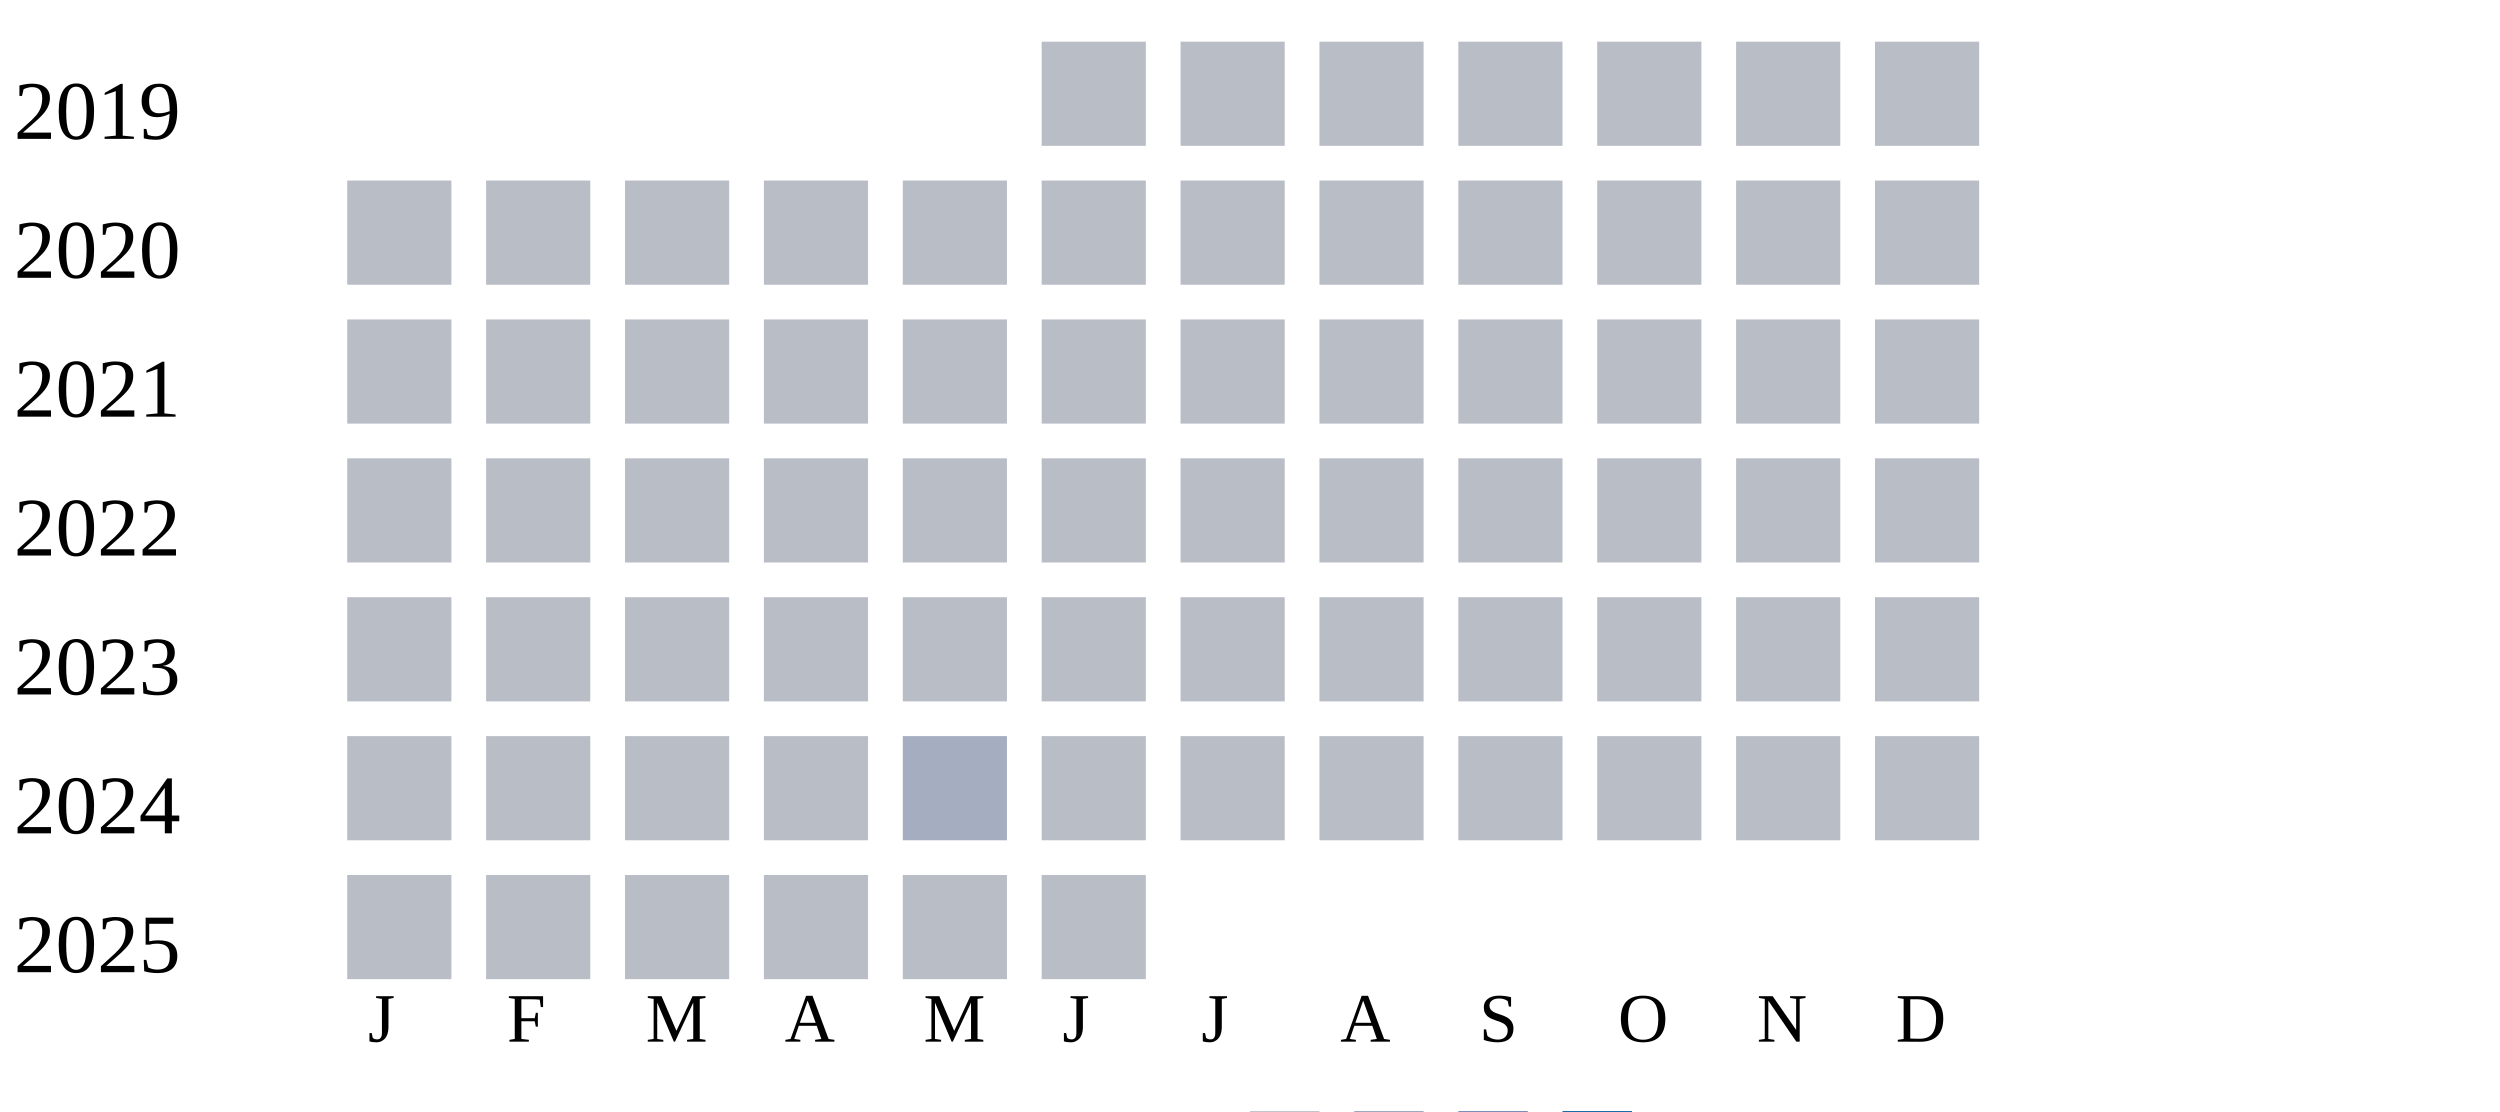
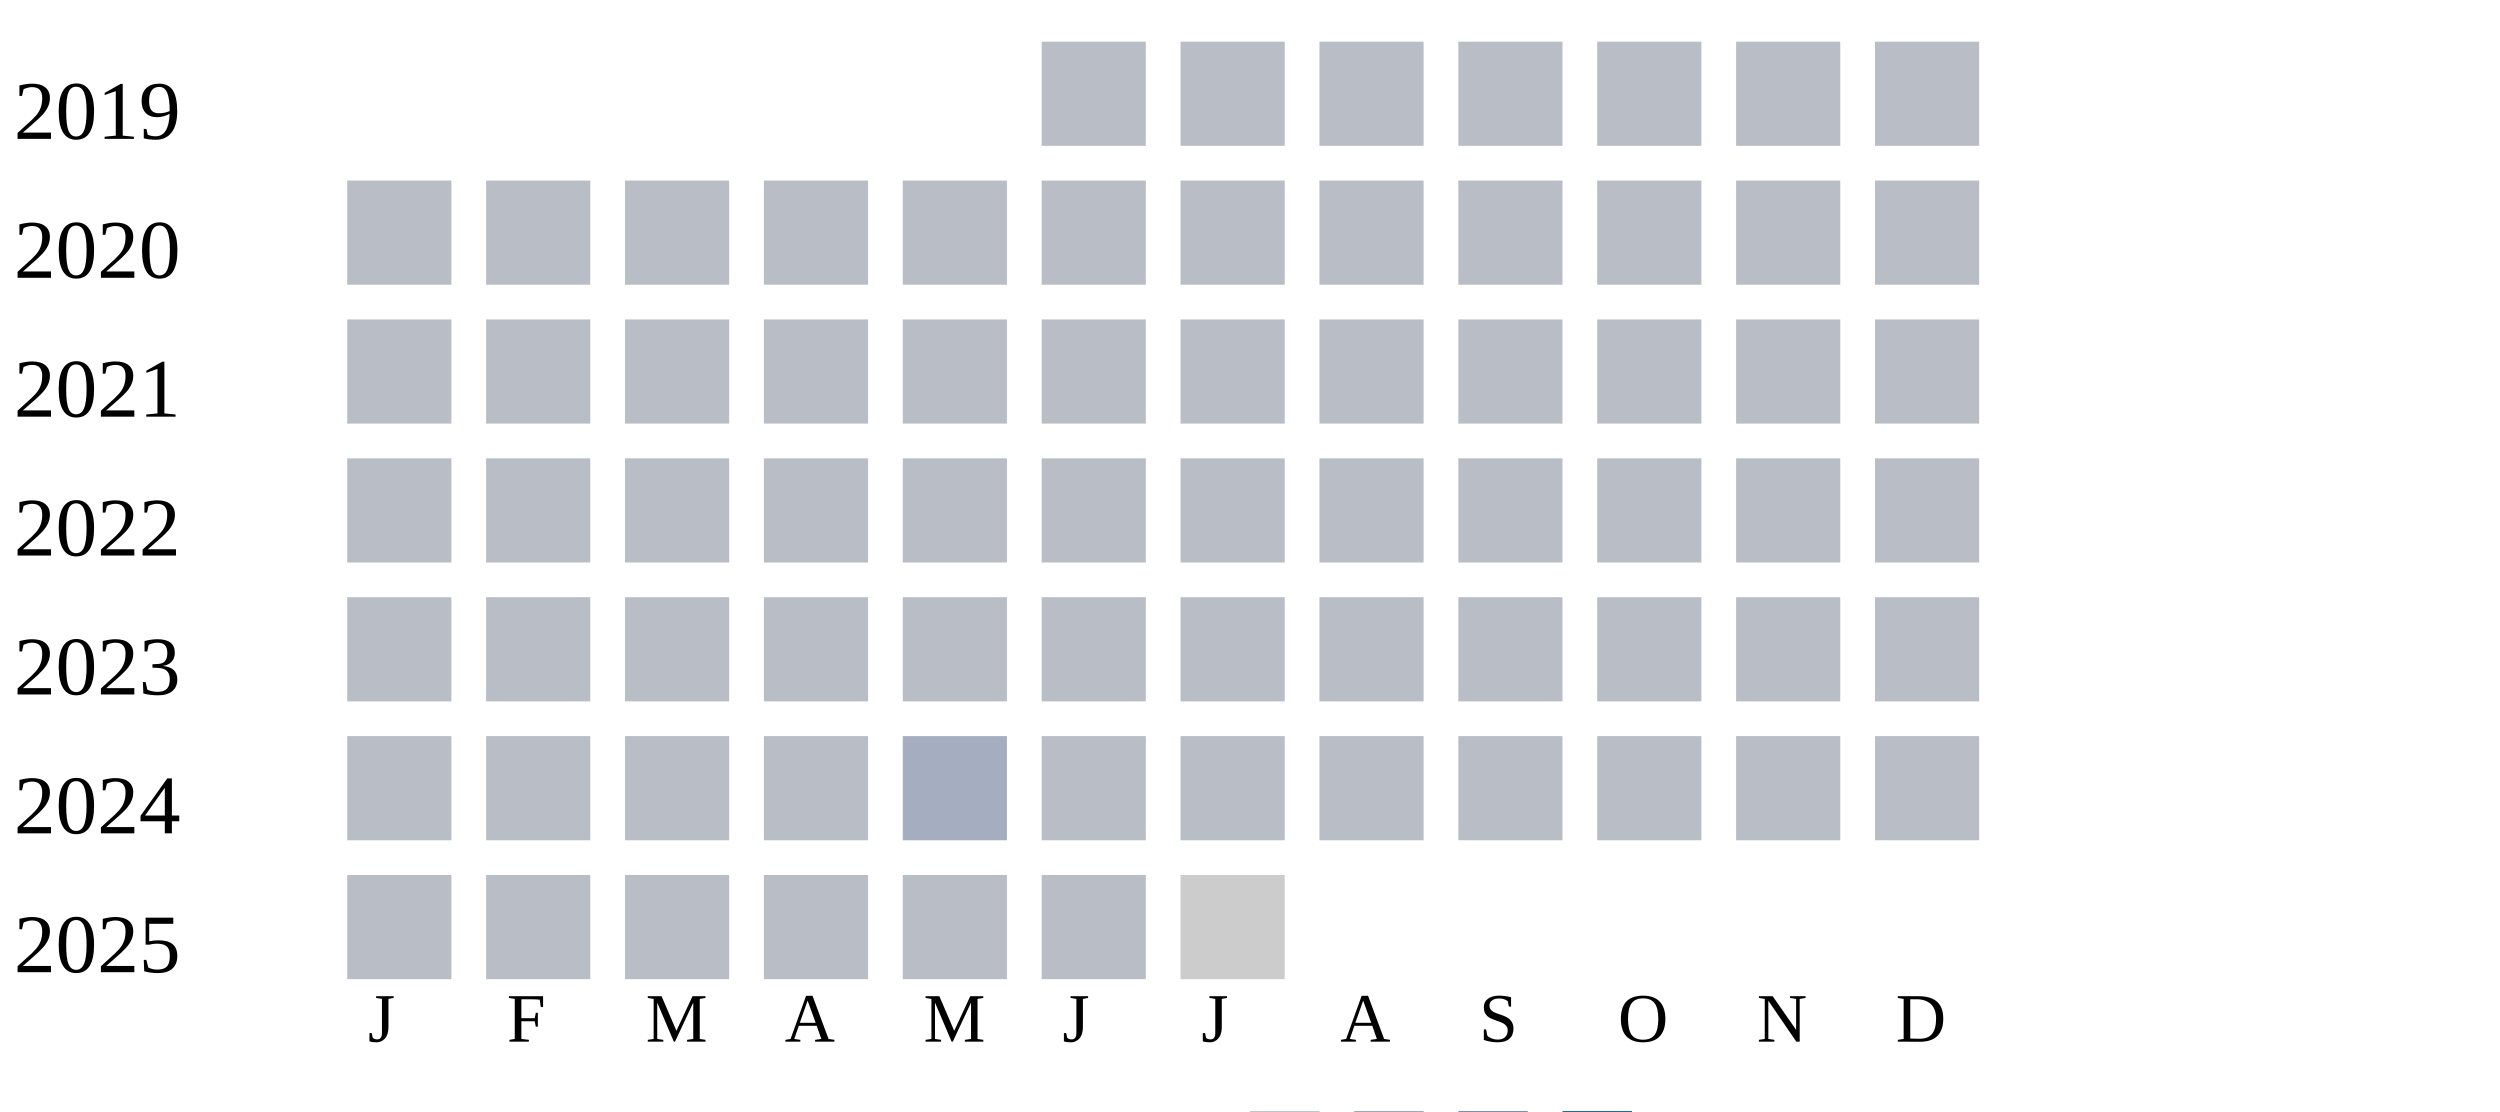
<svg xmlns="http://www.w3.org/2000/svg" width="360" height="160">
  <g transform="translate(0 0)">
    <text x="2" y="20">2019</text>
    <rect x="150" y="6" width="15" height="15" fill="#b9bdc6" />
    <rect x="170" y="6" width="15" height="15" fill="#b9bdc6" />
    <rect x="190" y="6" width="15" height="15" fill="#b9bdc6" />
    <rect x="210" y="6" width="15" height="15" fill="#b9bdc6" />
    <rect x="230" y="6" width="15" height="15" fill="#b9bdc6" />
    <rect x="250" y="6" width="15" height="15" fill="#b9bdc6" />
    <rect x="270" y="6" width="15" height="15" fill="#b9bdc6" />
  </g>
  <g transform="translate(0 20)">
    <text x="2" y="20">2020</text>
    <rect x="50" y="6" width="15" height="15" fill="#b9bdc6" />
    <rect x="70" y="6" width="15" height="15" fill="#b9bdc6" />
    <rect x="90" y="6" width="15" height="15" fill="#b9bdc6" />
    <rect x="110" y="6" width="15" height="15" fill="#b9bdc6" />
    <rect x="130" y="6" width="15" height="15" fill="#b9bdc6" />
    <rect x="150" y="6" width="15" height="15" fill="#b9bdc6" />
    <rect x="170" y="6" width="15" height="15" fill="#b9bdc6" />
    <rect x="190" y="6" width="15" height="15" fill="#b9bdc6" />
    <rect x="210" y="6" width="15" height="15" fill="#b9bdc6" />
    <rect x="230" y="6" width="15" height="15" fill="#b9bdc6" />
    <rect x="250" y="6" width="15" height="15" fill="#b9bdc6" />
    <rect x="270" y="6" width="15" height="15" fill="#b9bdc6" />
  </g>
  <g transform="translate(0 40)">
    <text x="2" y="20">2021</text>
    <rect x="50" y="6" width="15" height="15" fill="#b9bdc6" />
    <rect x="70" y="6" width="15" height="15" fill="#b9bdc6" />
    <rect x="90" y="6" width="15" height="15" fill="#b9bdc6" />
    <rect x="110" y="6" width="15" height="15" fill="#b9bdc6" />
    <rect x="130" y="6" width="15" height="15" fill="#b9bdc6" />
    <rect x="150" y="6" width="15" height="15" fill="#b9bdc6" />
    <rect x="170" y="6" width="15" height="15" fill="#b9bdc6" />
    <rect x="190" y="6" width="15" height="15" fill="#b9bdc6" />
    <rect x="210" y="6" width="15" height="15" fill="#b9bdc6" />
    <rect x="230" y="6" width="15" height="15" fill="#b9bdc6" />
    <rect x="250" y="6" width="15" height="15" fill="#b9bdc6" />
    <rect x="270" y="6" width="15" height="15" fill="#b9bdc6" />
  </g>
  <g transform="translate(0 60)">
    <text x="2" y="20">2022</text>
    <rect x="50" y="6" width="15" height="15" fill="#b9bdc6" />
    <rect x="70" y="6" width="15" height="15" fill="#b9bdc6" />
    <rect x="90" y="6" width="15" height="15" fill="#b9bdc6" />
    <rect x="110" y="6" width="15" height="15" fill="#b9bdc6" />
    <rect x="130" y="6" width="15" height="15" fill="#b9bdc6" />
    <rect x="150" y="6" width="15" height="15" fill="#b9bdc6" />
    <rect x="170" y="6" width="15" height="15" fill="#b9bdc6" />
    <rect x="190" y="6" width="15" height="15" fill="#b9bdc6" />
    <rect x="210" y="6" width="15" height="15" fill="#b9bdc6" />
    <rect x="230" y="6" width="15" height="15" fill="#b9bdc6" />
    <rect x="250" y="6" width="15" height="15" fill="#b9bdc6" />
    <rect x="270" y="6" width="15" height="15" fill="#b9bdc6" />
  </g>
  <g transform="translate(0 80)">
    <text x="2" y="20">2023</text>
    <rect x="50" y="6" width="15" height="15" fill="#b9bdc6" />
    <rect x="70" y="6" width="15" height="15" fill="#b9bdc6" />
    <rect x="90" y="6" width="15" height="15" fill="#b9bdc6" />
    <rect x="110" y="6" width="15" height="15" fill="#b9bdc6" />
    <rect x="130" y="6" width="15" height="15" fill="#b9bdc6" />
    <rect x="150" y="6" width="15" height="15" fill="#b9bdc6" />
    <rect x="170" y="6" width="15" height="15" fill="#b9bdc6" />
    <rect x="190" y="6" width="15" height="15" fill="#b9bdc6" />
    <rect x="210" y="6" width="15" height="15" fill="#b9bdc6" />
    <rect x="230" y="6" width="15" height="15" fill="#b9bdc6" />
    <rect x="250" y="6" width="15" height="15" fill="#b9bdc6" />
    <rect x="270" y="6" width="15" height="15" fill="#b9bdc6" />
  </g>
  <g transform="translate(0 100)">
    <text x="2" y="20">2024</text>
    <rect x="50" y="6" width="15" height="15" fill="#b9bdc6" />
    <rect x="70" y="6" width="15" height="15" fill="#b9bdc6" />
    <rect x="90" y="6" width="15" height="15" fill="#b9bdc6" />
    <rect x="110" y="6" width="15" height="15" fill="#b9bdc6" />
    <rect x="130" y="6" width="15" height="15" fill="#a5aec0" />
    <rect x="150" y="6" width="15" height="15" fill="#b9bdc6" />
    <rect x="170" y="6" width="15" height="15" fill="#b9bdc6" />
    <rect x="190" y="6" width="15" height="15" fill="#b9bdc6" />
    <rect x="210" y="6" width="15" height="15" fill="#b9bdc6" />
    <rect x="230" y="6" width="15" height="15" fill="#b9bdc6" />
    <rect x="250" y="6" width="15" height="15" fill="#b9bdc6" />
    <rect x="270" y="6" width="15" height="15" fill="#b9bdc6" />
  </g>
  <g transform="translate(0 120)">
    <text x="2" y="20">2025</text>
    <rect x="50" y="6" width="15" height="15" fill="#b9bdc6" />
    <rect x="70" y="6" width="15" height="15" fill="#b9bdc6" />
    <rect x="90" y="6" width="15" height="15" fill="#b9bdc6" />
    <rect x="110" y="6" width="15" height="15" fill="#b9bdc6" />
    <rect x="130" y="6" width="15" height="15" fill="#b9bdc6" />
    <rect x="150" y="6" width="15" height="15" fill="#b9bdc6" />
+     <rect x="170" y="6" width="15" height="15" fill="#cccccc" />
  </g>
  <text style="font-size: 10px; text-align: center" x="53" y="150">J</text>
  <text style="font-size: 10px; text-align: center" x="73" y="150">F</text>
  <text style="font-size: 10px; text-align: center" x="93" y="150">M</text>
  <text style="font-size: 10px; text-align: center" x="113" y="150">A</text>
  <text style="font-size: 10px; text-align: center" x="133" y="150">M</text>
  <text style="font-size: 10px; text-align: center" x="153" y="150">J</text>
  <text style="font-size: 10px; text-align: center" x="173" y="150">J</text>
  <text style="font-size: 10px; text-align: center" x="193" y="150">A</text>
  <text style="font-size: 10px; text-align: center" x="213" y="150">S</text>
  <text style="font-size: 10px; text-align: center" x="233" y="150">O</text>
  <text style="font-size: 10px; text-align: center" x="253" y="150">N</text>
  <text style="font-size: 10px; text-align: center" x="273" y="150">D</text>
  <text style="font-size: 10px;" x="155" y="169">Less</text>
  <rect fill="#b9bdc6" width="10" height="10" x="180" y="160" />
  <rect fill="#919fba" width="10" height="10" x="195" y="160" />
  <rect fill="#6882ae" width="10" height="10" x="210" y="160" />
  <rect fill="#005a9c" width="10" height="10" x="225" y="160" />
  <text x="240" y="169" style="font-size: 10px;">More</text>
</svg>
